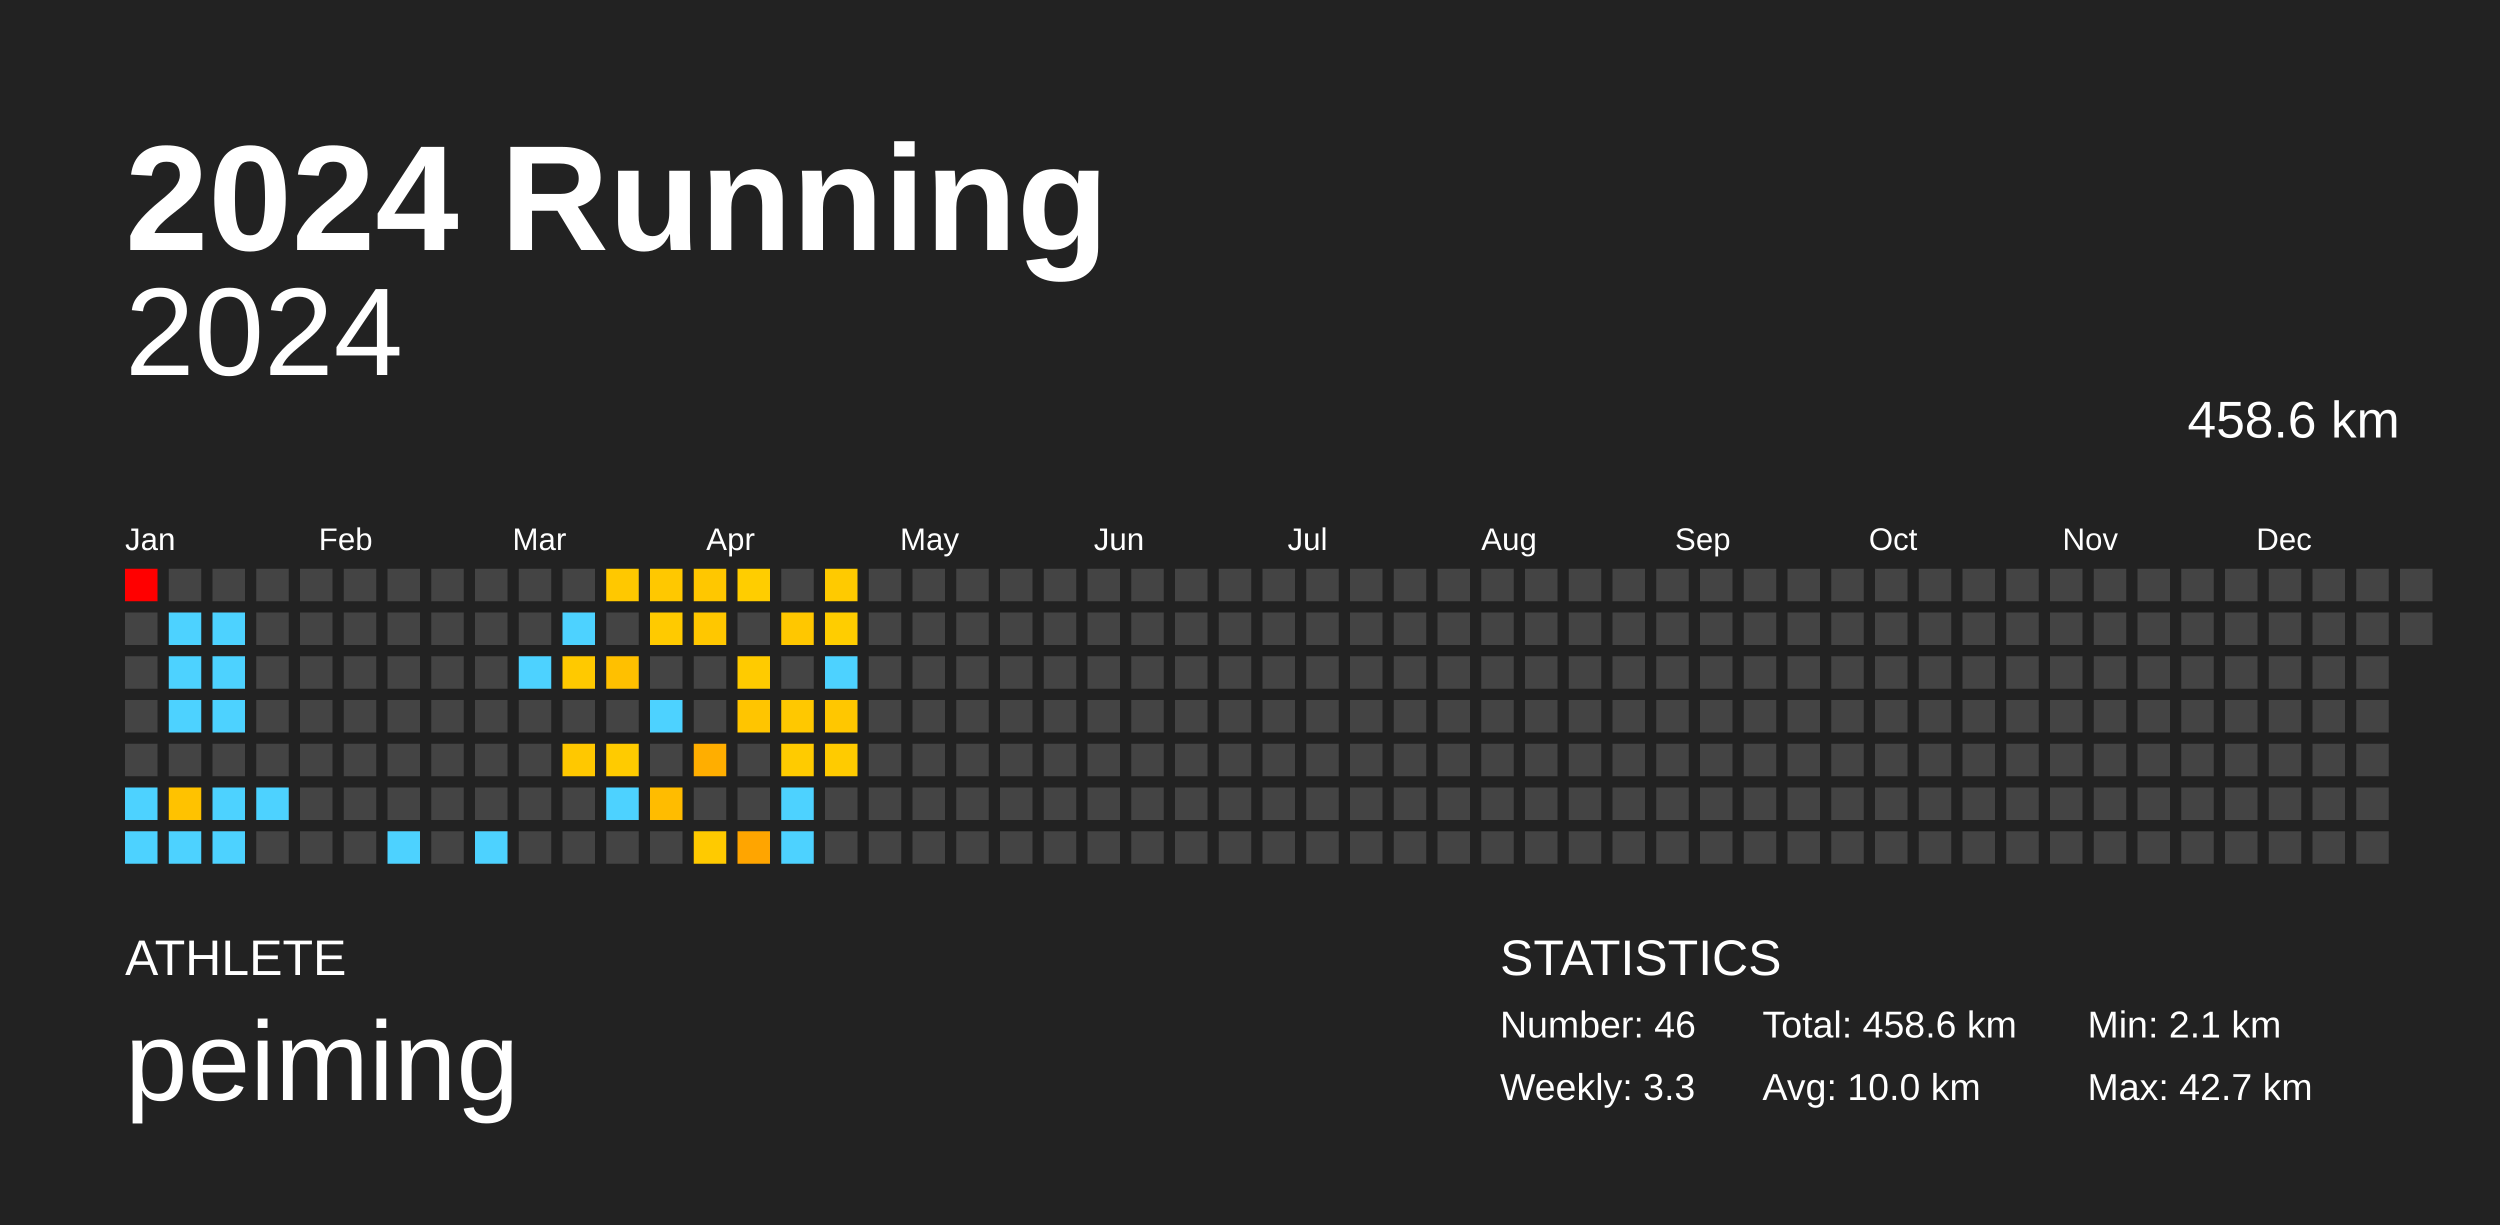
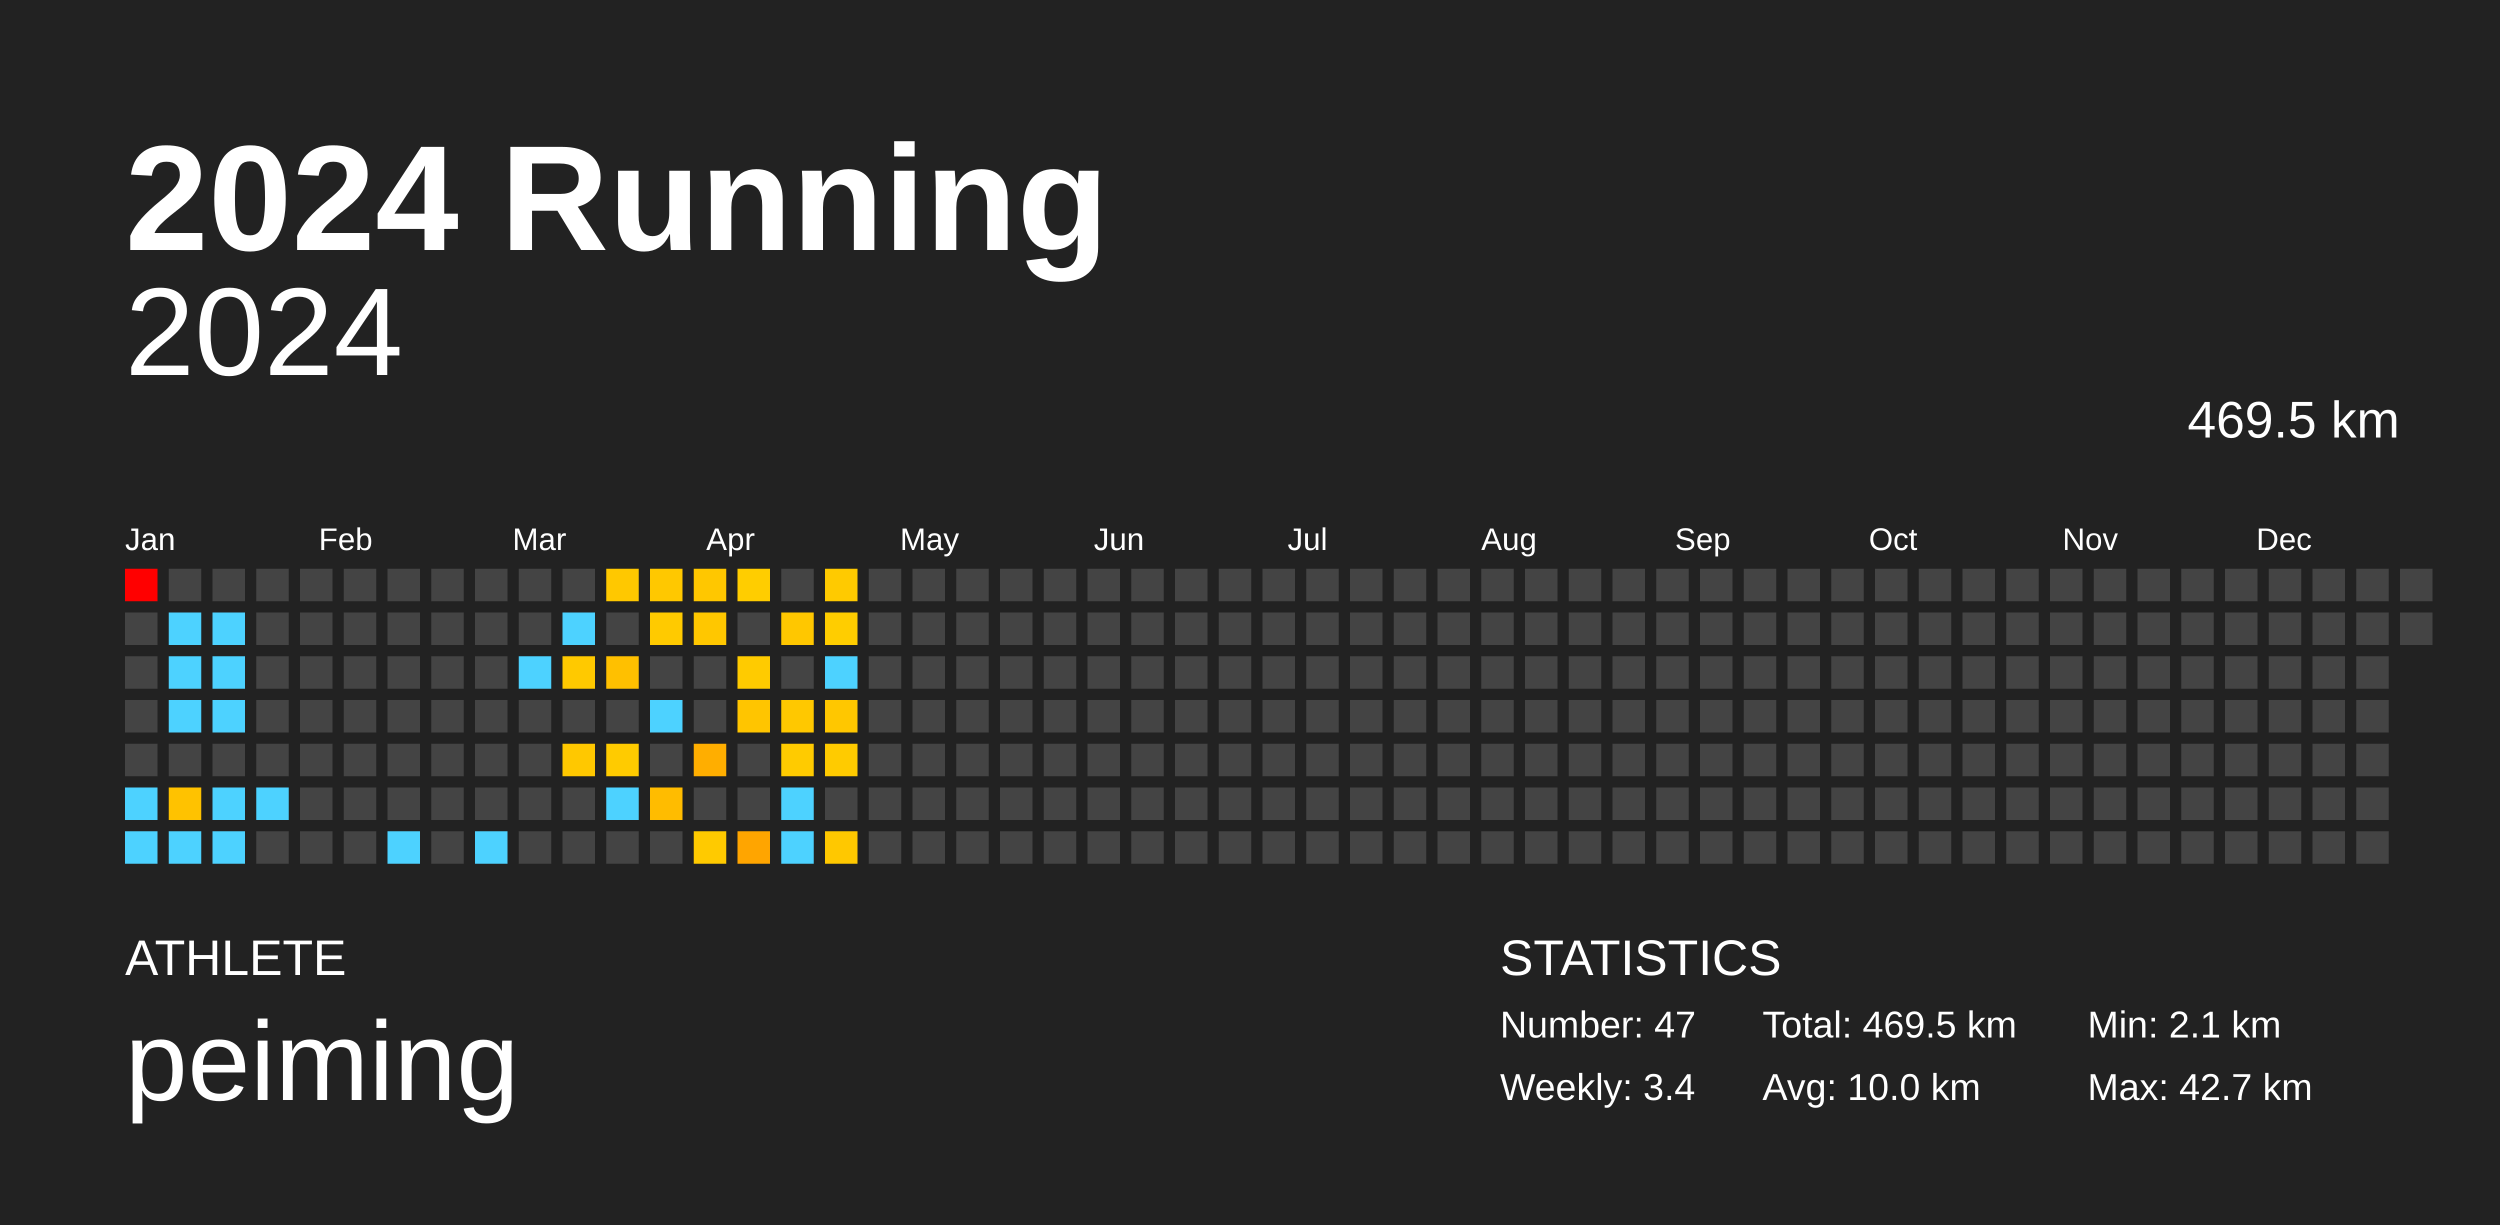
<svg xmlns="http://www.w3.org/2000/svg" baseProfile="full" height="98mm" version="1.1" viewBox="0,0,200,98" width="200mm">
  <defs />
  <rect fill="#222222" height="98" width="200" x="0" y="0" />
  <text fill="#FFFFFF" style="font-size:12px; font-family:Arial; font-weight:bold;" x="10" y="20">2024 Running</text>
  <text fill="#FFFFFF" style="font-size:4px; font-family:Arial" x="10" y="78">ATHLETE</text>
  <text fill="#FFFFFF" style="font-size:9px; font-family:Arial" x="10" y="88">peiming</text>
  <text fill="#FFFFFF" style="font-size:4px; font-family:Arial" x="120" y="78">STATISTICS</text>
-   <text fill="#FFFFFF" style="font-size:3px; font-family:Arial" x="120" y="83">Number: 46</text>
-   <text fill="#FFFFFF" style="font-size:3px; font-family:Arial" x="120" y="88">Weekly: 3.3</text>
-   <text fill="#FFFFFF" style="font-size:3px; font-family:Arial" x="141" y="83">Total: 458.6 km</text>
+   <text fill="#FFFFFF" style="font-size:3px; font-family:Arial" x="120" y="83">Number: 47</text>
+   <text fill="#FFFFFF" style="font-size:3px; font-family:Arial" x="120" y="88">Weekly: 3.4</text>
+   <text fill="#FFFFFF" style="font-size:3px; font-family:Arial" x="141" y="83">Total: 469.5 km</text>
  <text fill="#FFFFFF" style="font-size:3px; font-family:Arial" x="141" y="88">Avg: 10.0 km</text>
  <text fill="#FFFFFF" style="font-size:3px; font-family:Arial" x="167" y="83">Min: 2.1 km</text>
  <text fill="#FFFFFF" style="font-size:3px; font-family:Arial" x="167" y="88">Max: 42.7 km</text>
  <text alignment-baseline="hanging" fill="#FFFFFF" style="font-size:10.0px; font-family:Arial;" x="10" y="30">2024</text>
-   <text alignment-baseline="hanging" fill="#FFFFFF" style="font-size:4.125px; font-family:Arial;" x="175" y="35">458.6 km</text>
+   <text alignment-baseline="hanging" fill="#FFFFFF" style="font-size:4.125px; font-family:Arial;" x="175" y="35">469.5 km</text>
  <text fill="#FFFFFF" style="font-size:2.5px; font-family:Arial" x="10.0" y="44">Jan</text>
  <text fill="#FFFFFF" style="font-size:2.5px; font-family:Arial" x="25.5" y="44">Feb</text>
  <text fill="#FFFFFF" style="font-size:2.5px; font-family:Arial" x="41.0" y="44">Mar</text>
  <text fill="#FFFFFF" style="font-size:2.5px; font-family:Arial" x="56.5" y="44">Apr</text>
  <text fill="#FFFFFF" style="font-size:2.5px; font-family:Arial" x="72.0" y="44">May</text>
  <text fill="#FFFFFF" style="font-size:2.5px; font-family:Arial" x="87.5" y="44">Jun</text>
  <text fill="#FFFFFF" style="font-size:2.5px; font-family:Arial" x="103.0" y="44">Jul</text>
  <text fill="#FFFFFF" style="font-size:2.5px; font-family:Arial" x="118.5" y="44">Aug</text>
  <text fill="#FFFFFF" style="font-size:2.5px; font-family:Arial" x="134.0" y="44">Sep</text>
  <text fill="#FFFFFF" style="font-size:2.5px; font-family:Arial" x="149.5" y="44">Oct</text>
  <text fill="#FFFFFF" style="font-size:2.5px; font-family:Arial" x="165.0" y="44">Nov</text>
  <text fill="#FFFFFF" style="font-size:2.5px; font-family:Arial" x="180.5" y="44">Dec</text>
  <rect fill="red" height="2.6" width="2.6" x="10.0" y="45.5" />
  <rect fill="#444444" height="2.6" width="2.6" x="10.0" y="49.0" />
  <rect fill="#444444" height="2.6" width="2.6" x="10.0" y="52.5" />
  <rect fill="#444444" height="2.6" width="2.6" x="10.0" y="56.0" />
  <rect fill="#444444" height="2.6" width="2.6" x="10.0" y="59.5" />
  <rect fill="#4dd2ff" height="2.6" width="2.6" x="10.0" y="63.0" />
  <rect fill="#4dd2ff" height="2.6" width="2.6" x="10.0" y="66.5" />
  <rect fill="#444444" height="2.6" width="2.6" x="13.5" y="45.5" />
  <rect fill="#4dd2ff" height="2.6" width="2.6" x="13.5" y="49.0" />
  <rect fill="#4dd2ff" height="2.6" width="2.6" x="13.5" y="52.5" />
  <rect fill="#4dd2ff" height="2.6" width="2.6" x="13.5" y="56.0" />
  <rect fill="#444444" height="2.6" width="2.6" x="13.5" y="59.5" />
  <rect fill="#ffc200" height="2.6" width="2.6" x="13.5" y="63.0" />
  <rect fill="#4dd2ff" height="2.6" width="2.6" x="13.5" y="66.5" />
  <rect fill="#444444" height="2.6" width="2.6" x="17.0" y="45.5" />
  <rect fill="#4dd2ff" height="2.6" width="2.6" x="17.0" y="49.0" />
  <rect fill="#4dd2ff" height="2.6" width="2.6" x="17.0" y="52.5" />
  <rect fill="#4dd2ff" height="2.6" width="2.6" x="17.0" y="56.0" />
  <rect fill="#444444" height="2.6" width="2.6" x="17.0" y="59.5" />
  <rect fill="#4dd2ff" height="2.6" width="2.6" x="17.0" y="63.0" />
  <rect fill="#4dd2ff" height="2.6" width="2.6" x="17.0" y="66.5" />
  <rect fill="#444444" height="2.6" width="2.6" x="20.5" y="45.5" />
  <rect fill="#444444" height="2.6" width="2.6" x="20.5" y="49.0" />
  <rect fill="#444444" height="2.6" width="2.6" x="20.5" y="52.5" />
  <rect fill="#444444" height="2.6" width="2.6" x="20.5" y="56.0" />
  <rect fill="#444444" height="2.6" width="2.6" x="20.5" y="59.5" />
  <rect fill="#4dd2ff" height="2.6" width="2.6" x="20.5" y="63.0" />
  <rect fill="#444444" height="2.6" width="2.6" x="20.5" y="66.5" />
  <rect fill="#444444" height="2.6" width="2.6" x="24.0" y="45.5" />
  <rect fill="#444444" height="2.6" width="2.6" x="24.0" y="49.0" />
  <rect fill="#444444" height="2.6" width="2.6" x="24.0" y="52.5" />
  <rect fill="#444444" height="2.6" width="2.6" x="24.0" y="56.0" />
  <rect fill="#444444" height="2.6" width="2.6" x="24.0" y="59.5" />
  <rect fill="#444444" height="2.6" width="2.6" x="24.0" y="63.0" />
  <rect fill="#444444" height="2.6" width="2.6" x="24.0" y="66.5" />
  <rect fill="#444444" height="2.6" width="2.6" x="27.5" y="45.5" />
  <rect fill="#444444" height="2.6" width="2.6" x="27.5" y="49.0" />
  <rect fill="#444444" height="2.6" width="2.6" x="27.5" y="52.5" />
  <rect fill="#444444" height="2.6" width="2.6" x="27.5" y="56.0" />
  <rect fill="#444444" height="2.6" width="2.6" x="27.5" y="59.5" />
  <rect fill="#444444" height="2.6" width="2.6" x="27.5" y="63.0" />
  <rect fill="#444444" height="2.6" width="2.6" x="27.5" y="66.5" />
  <rect fill="#444444" height="2.6" width="2.6" x="31.0" y="45.5" />
  <rect fill="#444444" height="2.6" width="2.6" x="31.0" y="49.0" />
  <rect fill="#444444" height="2.6" width="2.6" x="31.0" y="52.5" />
  <rect fill="#444444" height="2.6" width="2.6" x="31.0" y="56.0" />
  <rect fill="#444444" height="2.6" width="2.6" x="31.0" y="59.5" />
  <rect fill="#444444" height="2.6" width="2.6" x="31.0" y="63.0" />
  <rect fill="#4dd2ff" height="2.6" width="2.6" x="31.0" y="66.5" />
  <rect fill="#444444" height="2.6" width="2.6" x="34.5" y="45.5" />
  <rect fill="#444444" height="2.6" width="2.6" x="34.5" y="49.0" />
  <rect fill="#444444" height="2.6" width="2.6" x="34.5" y="52.5" />
  <rect fill="#444444" height="2.6" width="2.6" x="34.5" y="56.0" />
  <rect fill="#444444" height="2.6" width="2.6" x="34.5" y="59.5" />
  <rect fill="#444444" height="2.6" width="2.6" x="34.5" y="63.0" />
  <rect fill="#444444" height="2.6" width="2.6" x="34.5" y="66.5" />
  <rect fill="#444444" height="2.6" width="2.6" x="38.0" y="45.5" />
  <rect fill="#444444" height="2.6" width="2.6" x="38.0" y="49.0" />
  <rect fill="#444444" height="2.6" width="2.6" x="38.0" y="52.5" />
  <rect fill="#444444" height="2.6" width="2.6" x="38.0" y="56.0" />
  <rect fill="#444444" height="2.6" width="2.6" x="38.0" y="59.5" />
  <rect fill="#444444" height="2.6" width="2.6" x="38.0" y="63.0" />
  <rect fill="#4dd2ff" height="2.6" width="2.6" x="38.0" y="66.5" />
  <rect fill="#444444" height="2.6" width="2.6" x="41.5" y="45.5" />
  <rect fill="#444444" height="2.6" width="2.6" x="41.5" y="49.0" />
  <rect fill="#4dd2ff" height="2.6" width="2.6" x="41.5" y="52.5" />
  <rect fill="#444444" height="2.6" width="2.6" x="41.5" y="56.0" />
  <rect fill="#444444" height="2.6" width="2.6" x="41.5" y="59.5" />
  <rect fill="#444444" height="2.6" width="2.6" x="41.5" y="63.0" />
  <rect fill="#444444" height="2.6" width="2.6" x="41.5" y="66.5" />
  <rect fill="#444444" height="2.6" width="2.6" x="45.0" y="45.5" />
  <rect fill="#4dd2ff" height="2.6" width="2.6" x="45.0" y="49.0" />
  <rect fill="#ffc900" height="2.6" width="2.6" x="45.0" y="52.5" />
  <rect fill="#444444" height="2.6" width="2.6" x="45.0" y="56.0" />
  <rect fill="#ffc800" height="2.6" width="2.6" x="45.0" y="59.5" />
  <rect fill="#444444" height="2.6" width="2.6" x="45.0" y="63.0" />
  <rect fill="#444444" height="2.6" width="2.6" x="45.0" y="66.5" />
  <rect fill="#ffc800" height="2.6" width="2.6" x="48.5" y="45.5" />
  <rect fill="#444444" height="2.6" width="2.6" x="48.5" y="49.0" />
  <rect fill="#ffc000" height="2.6" width="2.6" x="48.5" y="52.5" />
  <rect fill="#444444" height="2.6" width="2.6" x="48.5" y="56.0" />
  <rect fill="#ffcb00" height="2.6" width="2.6" x="48.5" y="59.5" />
  <rect fill="#4dd2ff" height="2.6" width="2.6" x="48.5" y="63.0" />
  <rect fill="#444444" height="2.6" width="2.6" x="48.5" y="66.5" />
  <rect fill="#ffc800" height="2.6" width="2.6" x="52.0" y="45.5" />
  <rect fill="#ffca00" height="2.6" width="2.6" x="52.0" y="49.0" />
  <rect fill="#444444" height="2.6" width="2.6" x="52.0" y="52.5" />
  <rect fill="#4dd2ff" height="2.6" width="2.6" x="52.0" y="56.0" />
  <rect fill="#444444" height="2.6" width="2.6" x="52.0" y="59.5" />
  <rect fill="#ffbc00" height="2.6" width="2.6" x="52.0" y="63.0" />
  <rect fill="#444444" height="2.6" width="2.6" x="52.0" y="66.5" />
  <rect fill="#ffc700" height="2.6" width="2.6" x="55.5" y="45.5" />
  <rect fill="#ffc700" height="2.6" width="2.6" x="55.5" y="49.0" />
  <rect fill="#444444" height="2.6" width="2.6" x="55.5" y="52.5" />
  <rect fill="#444444" height="2.6" width="2.6" x="55.5" y="56.0" />
  <rect fill="#ffae00" height="2.6" width="2.6" x="55.5" y="59.5" />
  <rect fill="#444444" height="2.6" width="2.6" x="55.5" y="63.0" />
  <rect fill="#ffca00" height="2.6" width="2.6" x="55.5" y="66.5" />
  <rect fill="#ffcd00" height="2.6" width="2.6" x="59.0" y="45.5" />
  <rect fill="#444444" height="2.6" width="2.6" x="59.0" y="49.0" />
  <rect fill="#ffcb00" height="2.6" width="2.6" x="59.0" y="52.5" />
  <rect fill="#ffc500" height="2.6" width="2.6" x="59.0" y="56.0" />
  <rect fill="#444444" height="2.6" width="2.6" x="59.0" y="59.5" />
  <rect fill="#444444" height="2.6" width="2.6" x="59.0" y="63.0" />
  <rect fill="#ffa500" height="2.6" width="2.6" x="59.0" y="66.5" />
  <rect fill="#444444" height="2.6" width="2.6" x="62.5" y="45.5" />
  <rect fill="#ffc700" height="2.6" width="2.6" x="62.5" y="49.0" />
  <rect fill="#444444" height="2.6" width="2.6" x="62.5" y="52.5" />
  <rect fill="#ffc800" height="2.6" width="2.6" x="62.5" y="56.0" />
  <rect fill="#ffcb00" height="2.6" width="2.6" x="62.5" y="59.5" />
  <rect fill="#4dd2ff" height="2.6" width="2.6" x="62.5" y="63.0" />
  <rect fill="#4dd2ff" height="2.6" width="2.6" x="62.5" y="66.5" />
  <rect fill="#ffca00" height="2.6" width="2.6" x="66.0" y="45.5" />
  <rect fill="#ffcd00" height="2.6" width="2.6" x="66.0" y="49.0" />
  <rect fill="#4dd2ff" height="2.6" width="2.6" x="66.0" y="52.5" />
  <rect fill="#ffc700" height="2.6" width="2.6" x="66.0" y="56.0" />
  <rect fill="#ffcb00" height="2.6" width="2.6" x="66.0" y="59.5" />
  <rect fill="#444444" height="2.6" width="2.6" x="66.0" y="63.0" />
-   <rect fill="#444444" height="2.6" width="2.6" x="66.0" y="66.5" />
+   <rect fill="#ffc800" height="2.6" width="2.6" x="66.0" y="66.5" />
  <rect fill="#444444" height="2.6" width="2.6" x="69.5" y="45.5" />
  <rect fill="#444444" height="2.6" width="2.6" x="69.5" y="49.0" />
  <rect fill="#444444" height="2.6" width="2.6" x="69.5" y="52.5" />
  <rect fill="#444444" height="2.6" width="2.6" x="69.5" y="56.0" />
  <rect fill="#444444" height="2.6" width="2.6" x="69.5" y="59.5" />
  <rect fill="#444444" height="2.6" width="2.6" x="69.5" y="63.0" />
  <rect fill="#444444" height="2.6" width="2.6" x="69.5" y="66.5" />
  <rect fill="#444444" height="2.6" width="2.6" x="73.0" y="45.5" />
  <rect fill="#444444" height="2.6" width="2.6" x="73.0" y="49.0" />
  <rect fill="#444444" height="2.6" width="2.6" x="73.0" y="52.5" />
  <rect fill="#444444" height="2.6" width="2.6" x="73.0" y="56.0" />
  <rect fill="#444444" height="2.6" width="2.6" x="73.0" y="59.5" />
  <rect fill="#444444" height="2.6" width="2.6" x="73.0" y="63.0" />
  <rect fill="#444444" height="2.6" width="2.6" x="73.0" y="66.5" />
  <rect fill="#444444" height="2.6" width="2.6" x="76.5" y="45.5" />
  <rect fill="#444444" height="2.6" width="2.6" x="76.5" y="49.0" />
  <rect fill="#444444" height="2.6" width="2.6" x="76.5" y="52.5" />
  <rect fill="#444444" height="2.6" width="2.6" x="76.5" y="56.0" />
  <rect fill="#444444" height="2.6" width="2.6" x="76.5" y="59.5" />
  <rect fill="#444444" height="2.6" width="2.6" x="76.5" y="63.0" />
  <rect fill="#444444" height="2.6" width="2.6" x="76.5" y="66.5" />
  <rect fill="#444444" height="2.6" width="2.6" x="80.0" y="45.5" />
  <rect fill="#444444" height="2.6" width="2.6" x="80.0" y="49.0" />
  <rect fill="#444444" height="2.6" width="2.6" x="80.0" y="52.5" />
  <rect fill="#444444" height="2.6" width="2.6" x="80.0" y="56.0" />
  <rect fill="#444444" height="2.6" width="2.6" x="80.0" y="59.5" />
  <rect fill="#444444" height="2.6" width="2.6" x="80.0" y="63.0" />
  <rect fill="#444444" height="2.6" width="2.6" x="80.0" y="66.5" />
  <rect fill="#444444" height="2.6" width="2.6" x="83.5" y="45.5" />
  <rect fill="#444444" height="2.6" width="2.6" x="83.5" y="49.0" />
  <rect fill="#444444" height="2.6" width="2.6" x="83.5" y="52.5" />
  <rect fill="#444444" height="2.6" width="2.6" x="83.5" y="56.0" />
  <rect fill="#444444" height="2.6" width="2.6" x="83.5" y="59.5" />
  <rect fill="#444444" height="2.6" width="2.6" x="83.5" y="63.0" />
  <rect fill="#444444" height="2.6" width="2.6" x="83.5" y="66.5" />
  <rect fill="#444444" height="2.6" width="2.6" x="87.0" y="45.5" />
  <rect fill="#444444" height="2.6" width="2.6" x="87.0" y="49.0" />
  <rect fill="#444444" height="2.6" width="2.6" x="87.0" y="52.5" />
  <rect fill="#444444" height="2.6" width="2.6" x="87.0" y="56.0" />
  <rect fill="#444444" height="2.6" width="2.6" x="87.0" y="59.5" />
  <rect fill="#444444" height="2.6" width="2.6" x="87.0" y="63.0" />
  <rect fill="#444444" height="2.6" width="2.6" x="87.0" y="66.5" />
  <rect fill="#444444" height="2.6" width="2.6" x="90.5" y="45.5" />
  <rect fill="#444444" height="2.6" width="2.6" x="90.5" y="49.0" />
  <rect fill="#444444" height="2.6" width="2.6" x="90.5" y="52.5" />
  <rect fill="#444444" height="2.6" width="2.6" x="90.5" y="56.0" />
  <rect fill="#444444" height="2.6" width="2.6" x="90.5" y="59.5" />
  <rect fill="#444444" height="2.6" width="2.6" x="90.5" y="63.0" />
  <rect fill="#444444" height="2.6" width="2.6" x="90.5" y="66.5" />
  <rect fill="#444444" height="2.6" width="2.6" x="94.0" y="45.5" />
  <rect fill="#444444" height="2.6" width="2.6" x="94.0" y="49.0" />
  <rect fill="#444444" height="2.6" width="2.6" x="94.0" y="52.5" />
  <rect fill="#444444" height="2.6" width="2.6" x="94.0" y="56.0" />
  <rect fill="#444444" height="2.6" width="2.6" x="94.0" y="59.5" />
  <rect fill="#444444" height="2.6" width="2.6" x="94.0" y="63.0" />
  <rect fill="#444444" height="2.6" width="2.6" x="94.0" y="66.5" />
  <rect fill="#444444" height="2.6" width="2.6" x="97.5" y="45.5" />
  <rect fill="#444444" height="2.6" width="2.6" x="97.5" y="49.0" />
  <rect fill="#444444" height="2.6" width="2.6" x="97.5" y="52.5" />
  <rect fill="#444444" height="2.6" width="2.6" x="97.5" y="56.0" />
  <rect fill="#444444" height="2.6" width="2.6" x="97.5" y="59.5" />
  <rect fill="#444444" height="2.6" width="2.6" x="97.5" y="63.0" />
  <rect fill="#444444" height="2.6" width="2.6" x="97.5" y="66.5" />
  <rect fill="#444444" height="2.6" width="2.6" x="101.0" y="45.5" />
  <rect fill="#444444" height="2.6" width="2.6" x="101.0" y="49.0" />
  <rect fill="#444444" height="2.6" width="2.6" x="101.0" y="52.5" />
  <rect fill="#444444" height="2.6" width="2.6" x="101.0" y="56.0" />
  <rect fill="#444444" height="2.6" width="2.6" x="101.0" y="59.5" />
  <rect fill="#444444" height="2.6" width="2.6" x="101.0" y="63.0" />
  <rect fill="#444444" height="2.6" width="2.6" x="101.0" y="66.5" />
  <rect fill="#444444" height="2.6" width="2.6" x="104.5" y="45.5" />
  <rect fill="#444444" height="2.6" width="2.6" x="104.5" y="49.0" />
  <rect fill="#444444" height="2.6" width="2.6" x="104.5" y="52.5" />
  <rect fill="#444444" height="2.6" width="2.6" x="104.5" y="56.0" />
  <rect fill="#444444" height="2.6" width="2.6" x="104.5" y="59.5" />
  <rect fill="#444444" height="2.6" width="2.6" x="104.5" y="63.0" />
  <rect fill="#444444" height="2.6" width="2.6" x="104.5" y="66.5" />
  <rect fill="#444444" height="2.6" width="2.6" x="108.0" y="45.5" />
  <rect fill="#444444" height="2.6" width="2.6" x="108.0" y="49.0" />
  <rect fill="#444444" height="2.6" width="2.6" x="108.0" y="52.5" />
  <rect fill="#444444" height="2.6" width="2.6" x="108.0" y="56.0" />
  <rect fill="#444444" height="2.6" width="2.6" x="108.0" y="59.5" />
  <rect fill="#444444" height="2.6" width="2.6" x="108.0" y="63.0" />
  <rect fill="#444444" height="2.6" width="2.6" x="108.0" y="66.5" />
  <rect fill="#444444" height="2.6" width="2.6" x="111.5" y="45.5" />
  <rect fill="#444444" height="2.6" width="2.6" x="111.5" y="49.0" />
  <rect fill="#444444" height="2.6" width="2.6" x="111.5" y="52.5" />
  <rect fill="#444444" height="2.6" width="2.6" x="111.5" y="56.0" />
  <rect fill="#444444" height="2.6" width="2.6" x="111.5" y="59.5" />
  <rect fill="#444444" height="2.6" width="2.6" x="111.5" y="63.0" />
  <rect fill="#444444" height="2.6" width="2.6" x="111.5" y="66.5" />
  <rect fill="#444444" height="2.6" width="2.6" x="115.0" y="45.5" />
  <rect fill="#444444" height="2.6" width="2.6" x="115.0" y="49.0" />
  <rect fill="#444444" height="2.6" width="2.6" x="115.0" y="52.5" />
  <rect fill="#444444" height="2.6" width="2.6" x="115.0" y="56.0" />
  <rect fill="#444444" height="2.6" width="2.6" x="115.0" y="59.5" />
  <rect fill="#444444" height="2.6" width="2.6" x="115.0" y="63.0" />
  <rect fill="#444444" height="2.6" width="2.6" x="115.0" y="66.5" />
  <rect fill="#444444" height="2.6" width="2.6" x="118.5" y="45.5" />
  <rect fill="#444444" height="2.6" width="2.6" x="118.5" y="49.0" />
  <rect fill="#444444" height="2.6" width="2.6" x="118.5" y="52.5" />
  <rect fill="#444444" height="2.6" width="2.6" x="118.5" y="56.0" />
  <rect fill="#444444" height="2.6" width="2.6" x="118.5" y="59.5" />
  <rect fill="#444444" height="2.6" width="2.6" x="118.5" y="63.0" />
  <rect fill="#444444" height="2.6" width="2.6" x="118.5" y="66.5" />
  <rect fill="#444444" height="2.6" width="2.6" x="122.0" y="45.5" />
  <rect fill="#444444" height="2.6" width="2.6" x="122.0" y="49.0" />
  <rect fill="#444444" height="2.6" width="2.6" x="122.0" y="52.5" />
  <rect fill="#444444" height="2.6" width="2.6" x="122.0" y="56.0" />
  <rect fill="#444444" height="2.6" width="2.6" x="122.0" y="59.5" />
  <rect fill="#444444" height="2.6" width="2.6" x="122.0" y="63.0" />
  <rect fill="#444444" height="2.6" width="2.6" x="122.0" y="66.5" />
  <rect fill="#444444" height="2.6" width="2.6" x="125.5" y="45.5" />
  <rect fill="#444444" height="2.6" width="2.6" x="125.5" y="49.0" />
  <rect fill="#444444" height="2.6" width="2.6" x="125.5" y="52.5" />
  <rect fill="#444444" height="2.6" width="2.6" x="125.5" y="56.0" />
  <rect fill="#444444" height="2.6" width="2.6" x="125.5" y="59.5" />
  <rect fill="#444444" height="2.6" width="2.6" x="125.5" y="63.0" />
  <rect fill="#444444" height="2.6" width="2.6" x="125.5" y="66.5" />
  <rect fill="#444444" height="2.6" width="2.6" x="129.0" y="45.5" />
  <rect fill="#444444" height="2.6" width="2.6" x="129.0" y="49.0" />
  <rect fill="#444444" height="2.6" width="2.6" x="129.0" y="52.5" />
  <rect fill="#444444" height="2.6" width="2.6" x="129.0" y="56.0" />
  <rect fill="#444444" height="2.6" width="2.6" x="129.0" y="59.5" />
  <rect fill="#444444" height="2.6" width="2.6" x="129.0" y="63.0" />
  <rect fill="#444444" height="2.6" width="2.6" x="129.0" y="66.5" />
  <rect fill="#444444" height="2.6" width="2.6" x="132.5" y="45.5" />
  <rect fill="#444444" height="2.6" width="2.6" x="132.5" y="49.0" />
  <rect fill="#444444" height="2.6" width="2.6" x="132.5" y="52.5" />
  <rect fill="#444444" height="2.6" width="2.6" x="132.5" y="56.0" />
  <rect fill="#444444" height="2.6" width="2.6" x="132.5" y="59.5" />
  <rect fill="#444444" height="2.6" width="2.6" x="132.5" y="63.0" />
  <rect fill="#444444" height="2.6" width="2.6" x="132.5" y="66.5" />
  <rect fill="#444444" height="2.6" width="2.6" x="136.0" y="45.5" />
  <rect fill="#444444" height="2.6" width="2.6" x="136.0" y="49.0" />
  <rect fill="#444444" height="2.6" width="2.6" x="136.0" y="52.5" />
  <rect fill="#444444" height="2.6" width="2.6" x="136.0" y="56.0" />
  <rect fill="#444444" height="2.6" width="2.6" x="136.0" y="59.5" />
  <rect fill="#444444" height="2.6" width="2.6" x="136.0" y="63.0" />
  <rect fill="#444444" height="2.6" width="2.6" x="136.0" y="66.5" />
  <rect fill="#444444" height="2.6" width="2.6" x="139.5" y="45.5" />
  <rect fill="#444444" height="2.6" width="2.6" x="139.5" y="49.0" />
  <rect fill="#444444" height="2.6" width="2.6" x="139.5" y="52.5" />
  <rect fill="#444444" height="2.6" width="2.6" x="139.5" y="56.0" />
  <rect fill="#444444" height="2.6" width="2.6" x="139.5" y="59.5" />
  <rect fill="#444444" height="2.6" width="2.6" x="139.5" y="63.0" />
  <rect fill="#444444" height="2.6" width="2.6" x="139.5" y="66.5" />
  <rect fill="#444444" height="2.6" width="2.6" x="143.0" y="45.5" />
  <rect fill="#444444" height="2.6" width="2.6" x="143.0" y="49.0" />
  <rect fill="#444444" height="2.6" width="2.6" x="143.0" y="52.5" />
  <rect fill="#444444" height="2.6" width="2.6" x="143.0" y="56.0" />
  <rect fill="#444444" height="2.6" width="2.6" x="143.0" y="59.5" />
  <rect fill="#444444" height="2.6" width="2.6" x="143.0" y="63.0" />
  <rect fill="#444444" height="2.6" width="2.6" x="143.0" y="66.5" />
  <rect fill="#444444" height="2.6" width="2.6" x="146.5" y="45.5" />
  <rect fill="#444444" height="2.6" width="2.6" x="146.5" y="49.0" />
  <rect fill="#444444" height="2.6" width="2.6" x="146.5" y="52.5" />
  <rect fill="#444444" height="2.6" width="2.6" x="146.5" y="56.0" />
  <rect fill="#444444" height="2.6" width="2.6" x="146.5" y="59.5" />
  <rect fill="#444444" height="2.6" width="2.6" x="146.5" y="63.0" />
  <rect fill="#444444" height="2.6" width="2.6" x="146.5" y="66.5" />
  <rect fill="#444444" height="2.6" width="2.6" x="150.0" y="45.5" />
  <rect fill="#444444" height="2.6" width="2.6" x="150.0" y="49.0" />
  <rect fill="#444444" height="2.6" width="2.6" x="150.0" y="52.5" />
  <rect fill="#444444" height="2.6" width="2.6" x="150.0" y="56.0" />
  <rect fill="#444444" height="2.6" width="2.6" x="150.0" y="59.5" />
  <rect fill="#444444" height="2.6" width="2.6" x="150.0" y="63.0" />
  <rect fill="#444444" height="2.6" width="2.6" x="150.0" y="66.5" />
  <rect fill="#444444" height="2.6" width="2.6" x="153.5" y="45.5" />
  <rect fill="#444444" height="2.6" width="2.6" x="153.5" y="49.0" />
  <rect fill="#444444" height="2.6" width="2.6" x="153.5" y="52.5" />
  <rect fill="#444444" height="2.6" width="2.6" x="153.5" y="56.0" />
  <rect fill="#444444" height="2.6" width="2.6" x="153.5" y="59.5" />
  <rect fill="#444444" height="2.6" width="2.6" x="153.5" y="63.0" />
  <rect fill="#444444" height="2.6" width="2.6" x="153.5" y="66.5" />
  <rect fill="#444444" height="2.6" width="2.6" x="157.0" y="45.5" />
  <rect fill="#444444" height="2.6" width="2.6" x="157.0" y="49.0" />
  <rect fill="#444444" height="2.6" width="2.6" x="157.0" y="52.5" />
  <rect fill="#444444" height="2.6" width="2.6" x="157.0" y="56.0" />
  <rect fill="#444444" height="2.6" width="2.6" x="157.0" y="59.5" />
  <rect fill="#444444" height="2.6" width="2.6" x="157.0" y="63.0" />
  <rect fill="#444444" height="2.6" width="2.6" x="157.0" y="66.5" />
  <rect fill="#444444" height="2.6" width="2.6" x="160.5" y="45.5" />
  <rect fill="#444444" height="2.6" width="2.6" x="160.5" y="49.0" />
  <rect fill="#444444" height="2.6" width="2.6" x="160.5" y="52.5" />
  <rect fill="#444444" height="2.6" width="2.6" x="160.5" y="56.0" />
  <rect fill="#444444" height="2.6" width="2.6" x="160.5" y="59.5" />
  <rect fill="#444444" height="2.6" width="2.6" x="160.5" y="63.0" />
  <rect fill="#444444" height="2.6" width="2.6" x="160.5" y="66.5" />
  <rect fill="#444444" height="2.6" width="2.6" x="164.0" y="45.5" />
  <rect fill="#444444" height="2.6" width="2.6" x="164.0" y="49.0" />
  <rect fill="#444444" height="2.6" width="2.6" x="164.0" y="52.5" />
  <rect fill="#444444" height="2.6" width="2.6" x="164.0" y="56.0" />
  <rect fill="#444444" height="2.6" width="2.6" x="164.0" y="59.5" />
  <rect fill="#444444" height="2.6" width="2.6" x="164.0" y="63.0" />
  <rect fill="#444444" height="2.6" width="2.6" x="164.0" y="66.5" />
  <rect fill="#444444" height="2.6" width="2.6" x="167.5" y="45.5" />
  <rect fill="#444444" height="2.6" width="2.6" x="167.5" y="49.0" />
  <rect fill="#444444" height="2.6" width="2.6" x="167.5" y="52.5" />
  <rect fill="#444444" height="2.6" width="2.6" x="167.5" y="56.0" />
  <rect fill="#444444" height="2.6" width="2.6" x="167.5" y="59.5" />
  <rect fill="#444444" height="2.6" width="2.6" x="167.5" y="63.0" />
  <rect fill="#444444" height="2.6" width="2.6" x="167.5" y="66.5" />
  <rect fill="#444444" height="2.6" width="2.6" x="171.0" y="45.5" />
  <rect fill="#444444" height="2.6" width="2.6" x="171.0" y="49.0" />
  <rect fill="#444444" height="2.6" width="2.6" x="171.0" y="52.5" />
  <rect fill="#444444" height="2.6" width="2.6" x="171.0" y="56.0" />
  <rect fill="#444444" height="2.6" width="2.6" x="171.0" y="59.5" />
  <rect fill="#444444" height="2.6" width="2.6" x="171.0" y="63.0" />
  <rect fill="#444444" height="2.6" width="2.6" x="171.0" y="66.5" />
  <rect fill="#444444" height="2.6" width="2.6" x="174.5" y="45.5" />
  <rect fill="#444444" height="2.6" width="2.6" x="174.5" y="49.0" />
  <rect fill="#444444" height="2.6" width="2.6" x="174.5" y="52.5" />
  <rect fill="#444444" height="2.6" width="2.6" x="174.5" y="56.0" />
  <rect fill="#444444" height="2.6" width="2.6" x="174.5" y="59.5" />
  <rect fill="#444444" height="2.6" width="2.6" x="174.5" y="63.0" />
  <rect fill="#444444" height="2.6" width="2.6" x="174.5" y="66.5" />
  <rect fill="#444444" height="2.6" width="2.6" x="178.0" y="45.5" />
  <rect fill="#444444" height="2.6" width="2.6" x="178.0" y="49.0" />
  <rect fill="#444444" height="2.6" width="2.6" x="178.0" y="52.5" />
  <rect fill="#444444" height="2.6" width="2.6" x="178.0" y="56.0" />
  <rect fill="#444444" height="2.6" width="2.6" x="178.0" y="59.5" />
  <rect fill="#444444" height="2.6" width="2.6" x="178.0" y="63.0" />
  <rect fill="#444444" height="2.6" width="2.6" x="178.0" y="66.5" />
  <rect fill="#444444" height="2.6" width="2.6" x="181.5" y="45.5" />
  <rect fill="#444444" height="2.6" width="2.6" x="181.5" y="49.0" />
  <rect fill="#444444" height="2.6" width="2.6" x="181.5" y="52.5" />
  <rect fill="#444444" height="2.6" width="2.6" x="181.5" y="56.0" />
  <rect fill="#444444" height="2.6" width="2.6" x="181.5" y="59.5" />
  <rect fill="#444444" height="2.6" width="2.6" x="181.5" y="63.0" />
  <rect fill="#444444" height="2.6" width="2.6" x="181.5" y="66.5" />
  <rect fill="#444444" height="2.6" width="2.6" x="185.0" y="45.5" />
  <rect fill="#444444" height="2.6" width="2.6" x="185.0" y="49.0" />
  <rect fill="#444444" height="2.6" width="2.6" x="185.0" y="52.5" />
  <rect fill="#444444" height="2.6" width="2.6" x="185.0" y="56.0" />
  <rect fill="#444444" height="2.6" width="2.6" x="185.0" y="59.5" />
  <rect fill="#444444" height="2.6" width="2.6" x="185.0" y="63.0" />
  <rect fill="#444444" height="2.6" width="2.6" x="185.0" y="66.5" />
  <rect fill="#444444" height="2.6" width="2.6" x="188.5" y="45.5" />
  <rect fill="#444444" height="2.6" width="2.6" x="188.5" y="49.0" />
  <rect fill="#444444" height="2.6" width="2.6" x="188.5" y="52.5" />
  <rect fill="#444444" height="2.6" width="2.6" x="188.5" y="56.0" />
  <rect fill="#444444" height="2.6" width="2.6" x="188.5" y="59.5" />
  <rect fill="#444444" height="2.6" width="2.6" x="188.5" y="63.0" />
  <rect fill="#444444" height="2.6" width="2.6" x="188.5" y="66.5" />
  <rect fill="#444444" height="2.6" width="2.6" x="192.0" y="45.5" />
  <rect fill="#444444" height="2.6" width="2.6" x="192.0" y="49.0" />
</svg>
